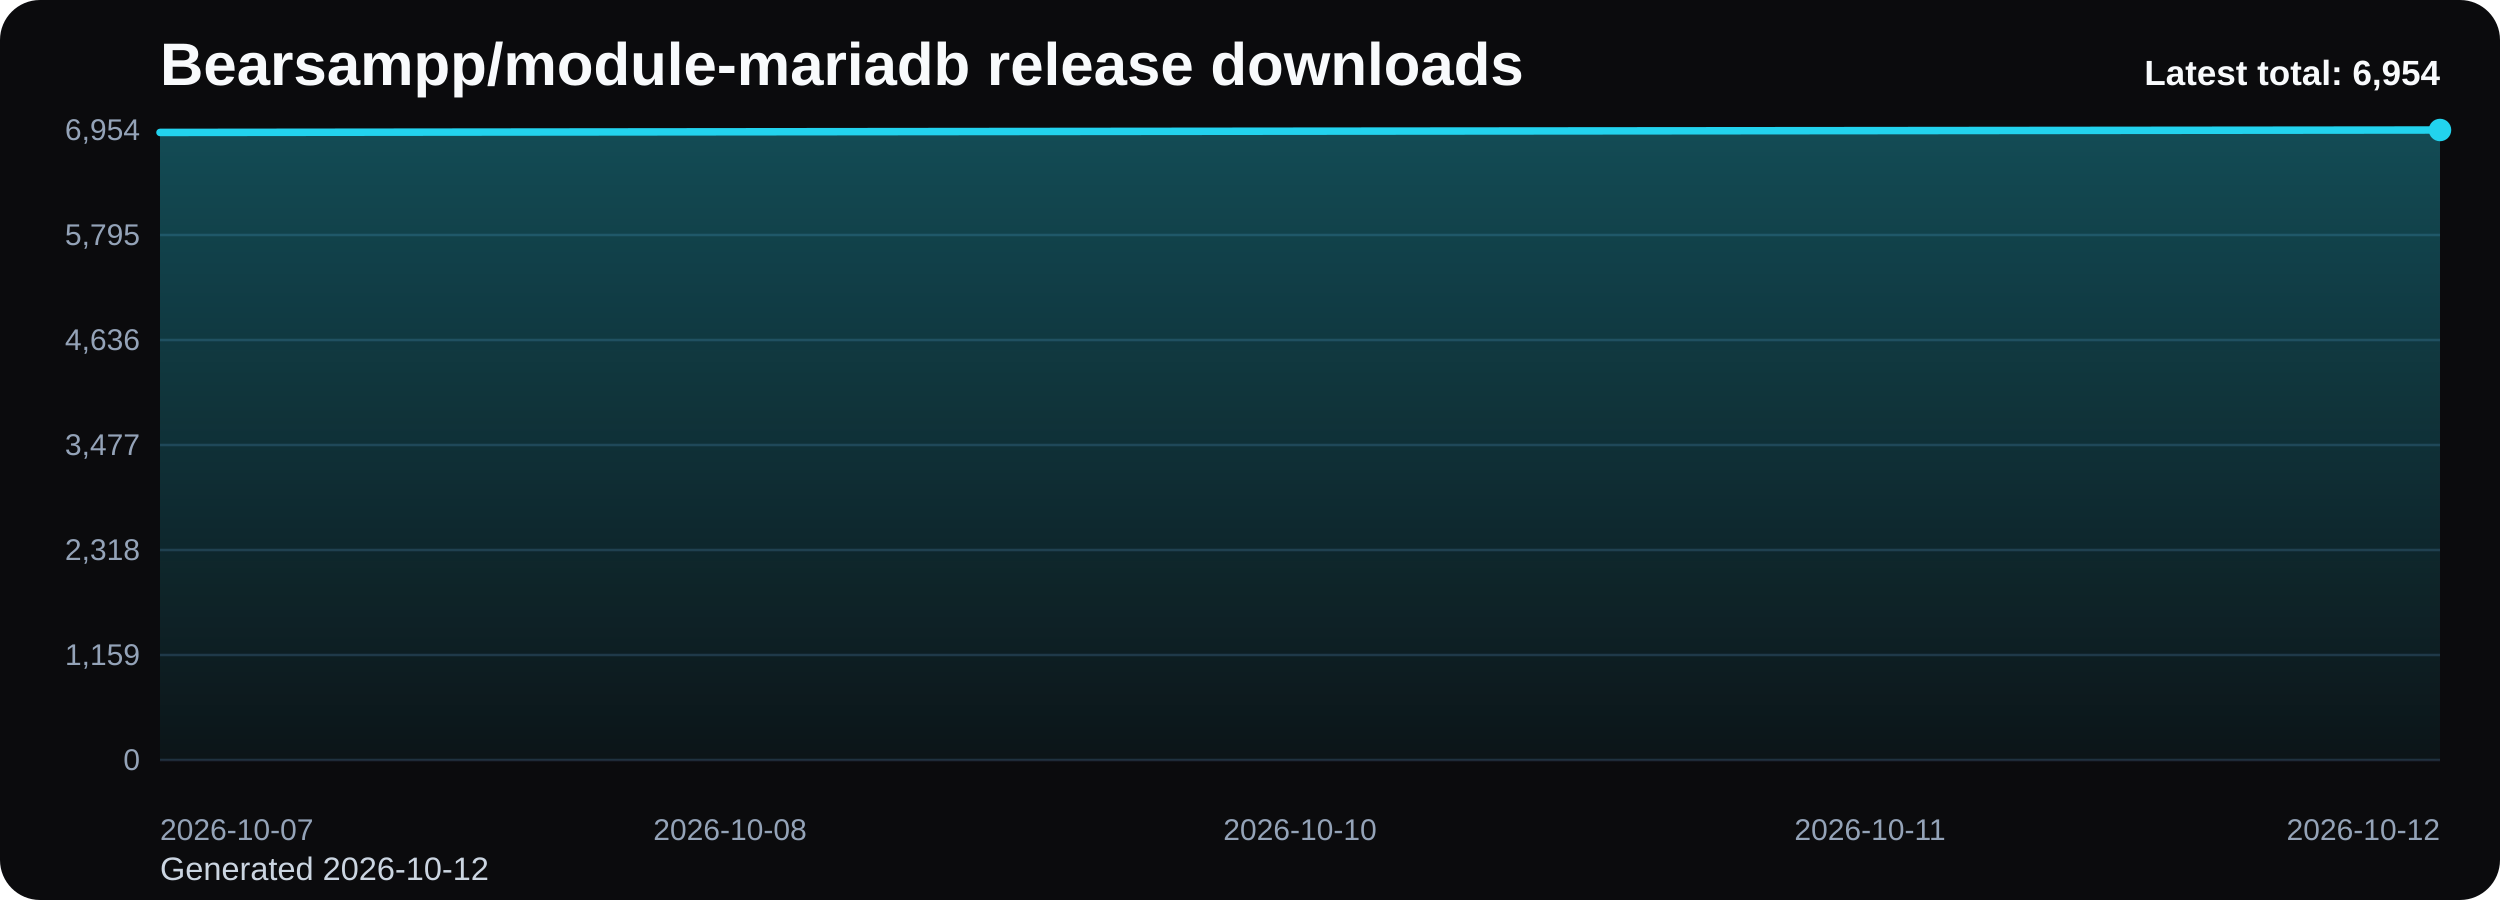
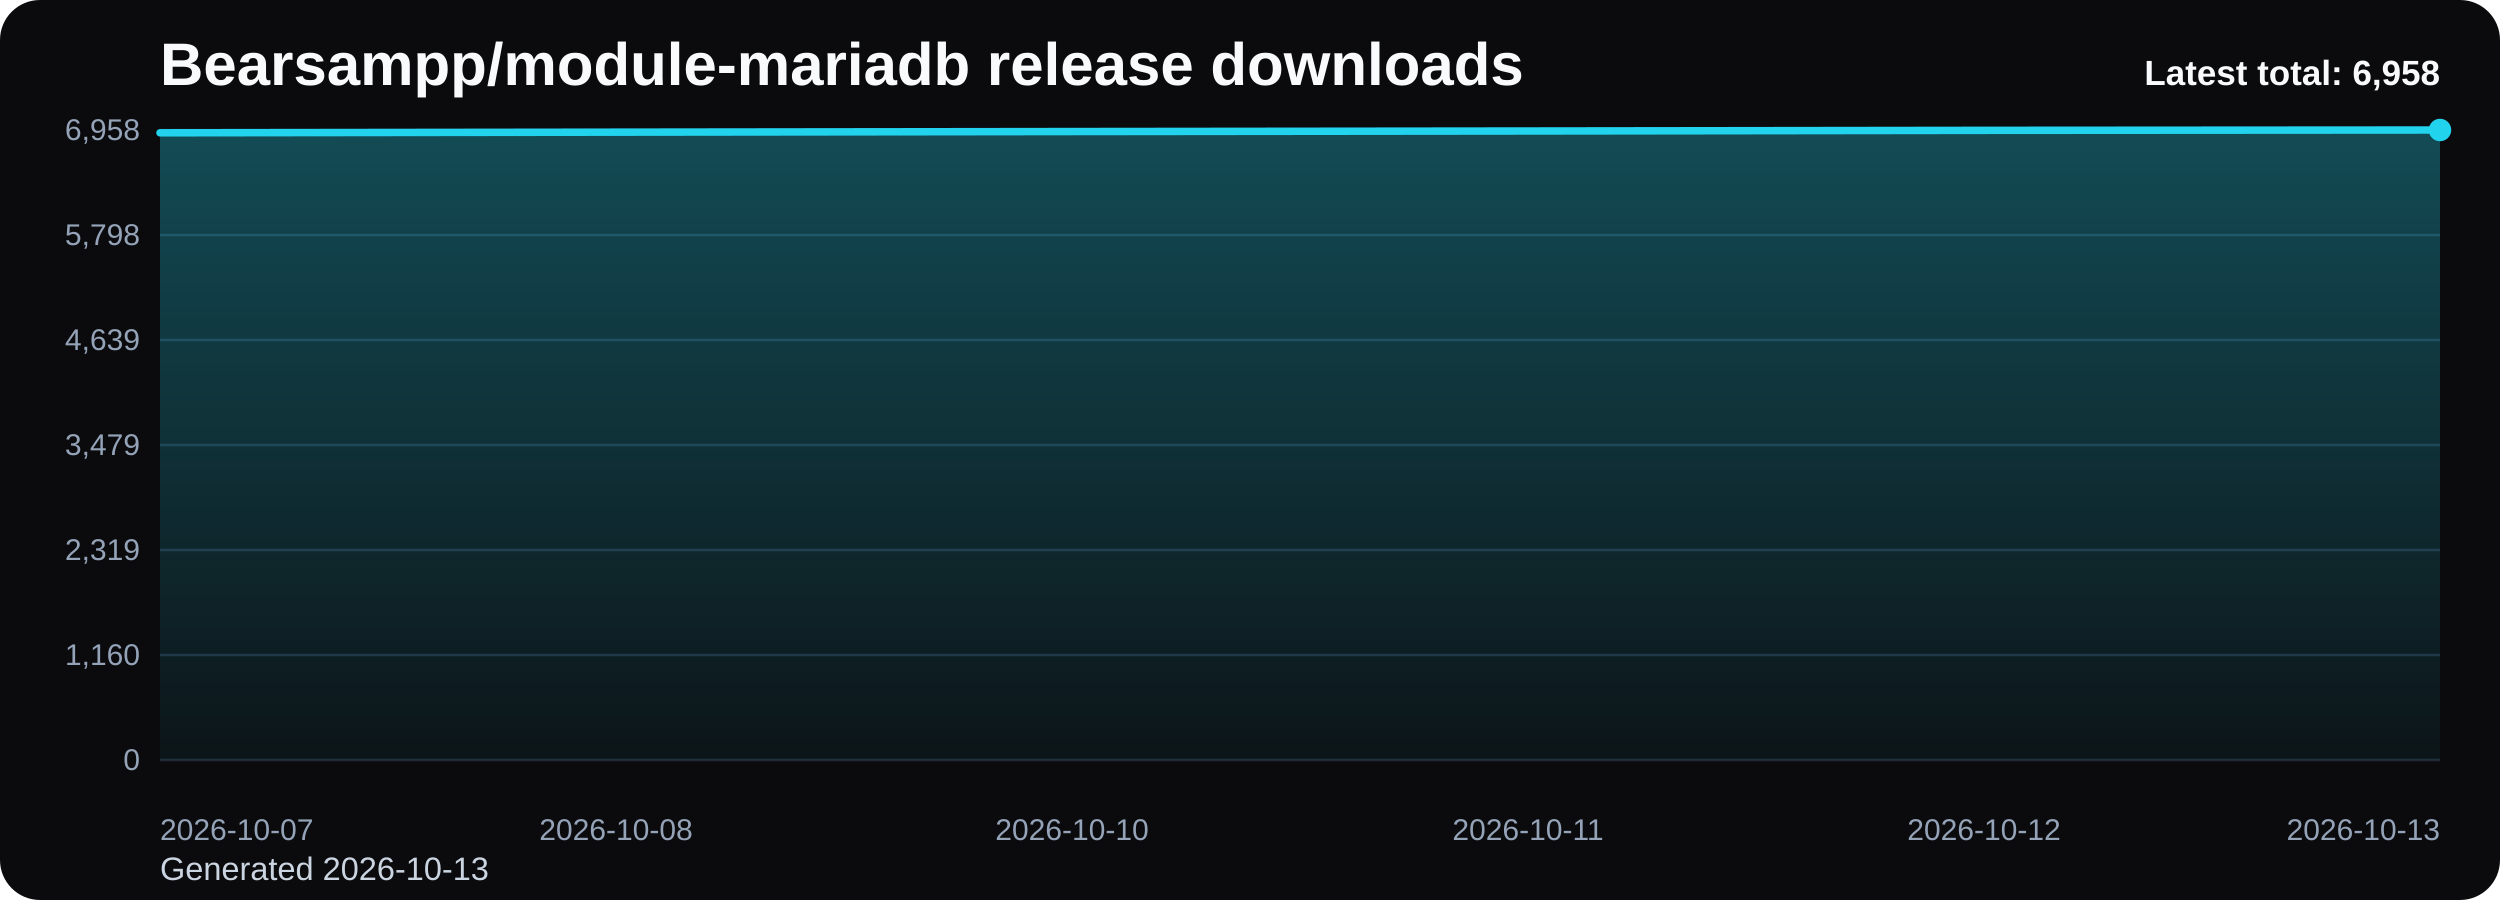
<svg xmlns="http://www.w3.org/2000/svg" viewBox="0 0 1000 360" role="img" aria-label="Bearsampp/module-mariadb release downloads chart">
  <defs>
    <linearGradient id="fill-total-trend-black" x1="0" y1="0" x2="0" y2="1">
      <stop offset="0%" stop-color="#22d3ee" stop-opacity="0.32" />
      <stop offset="100%" stop-color="#22d3ee" stop-opacity="0.05" />
    </linearGradient>
    <style>
      .bg { fill: #0b0b0d; }
      .title { font: 700 24px Arial, sans-serif; fill: #f8fafc; }
      .sub { font: 400 13px Arial, sans-serif; fill: #cbd5e1; }
      .grid { stroke: #1f2937; stroke-width: 1; }
      .axis { font: 400 12px Arial, sans-serif; fill: #94a3b8; }
      .line { fill: none; stroke: #22d3ee; stroke-width: 3; stroke-linecap: round; stroke-linejoin: round; }
      .dot { fill: #22d3ee; }
      .value { font: 600 11px Arial, sans-serif; fill: #cbd5e1; }
      .latest { font: 700 14px Arial, sans-serif; fill: #f8fafc; }
    </style>
  </defs>
  <rect class="bg" x="0" y="0" width="1000" height="360" rx="16" />
  <text class="title" x="64" y="34">Bearsampp/module-mariadb release downloads</text>
-   <text class="sub" x="64" y="352">Generated 2026-10-12</text>
+   <text class="sub" x="64" y="352">Generated 2026-10-13</text>
  <line x1="64" y1="52.00" x2="976" y2="52.00" class="grid" />
-   <text x="56" y="56.00" text-anchor="end" class="axis">6,954</text>
+   <text x="56" y="56.00" text-anchor="end" class="axis">6,958</text>
  <line x1="64" y1="94.00" x2="976" y2="94.00" class="grid" />
-   <text x="56" y="98.00" text-anchor="end" class="axis">5,795</text>
+   <text x="56" y="98.00" text-anchor="end" class="axis">5,798</text>
  <line x1="64" y1="136.00" x2="976" y2="136.00" class="grid" />
-   <text x="56" y="140.00" text-anchor="end" class="axis">4,636</text>
+   <text x="56" y="140.00" text-anchor="end" class="axis">4,639</text>
  <line x1="64" y1="178.00" x2="976" y2="178.00" class="grid" />
-   <text x="56" y="182.00" text-anchor="end" class="axis">3,477</text>
+   <text x="56" y="182.00" text-anchor="end" class="axis">3,479</text>
  <line x1="64" y1="220.00" x2="976" y2="220.00" class="grid" />
-   <text x="56" y="224.00" text-anchor="end" class="axis">2,318</text>
+   <text x="56" y="224.00" text-anchor="end" class="axis">2,319</text>
  <line x1="64" y1="262.00" x2="976" y2="262.00" class="grid" />
-   <text x="56" y="266.00" text-anchor="end" class="axis">1,159</text>
+   <text x="56" y="266.00" text-anchor="end" class="axis">1,160</text>
  <line x1="64" y1="304.00" x2="976" y2="304.00" class="grid" />
  <text x="56" y="308.00" text-anchor="end" class="axis">0</text>
-   <path d="M 64.00 304 L 64.00 52.98 L 292.00 52.72 L 520.00 52.47 L 748.00 52.25 L 976.00 52.00 L 976.00 304 Z" fill="url(#fill-total-trend-black)" />
-   <polyline class="line" points="64.00,52.98 292.00,52.72 520.00,52.47 748.00,52.25 976.00,52.00" />
+   <path d="M 64.00 304 L 64.00 53.12 L 246.40 52.87 L 428.80 52.62 L 611.20 52.40 L 793.60 52.14 L 976.00 52.00 L 976.00 304 Z" fill="url(#fill-total-trend-black)" />
+   <polyline class="line" points="64.00,53.12 246.40,52.87 428.80,52.62 611.20,52.40 793.60,52.14 976.00,52.00" />
  <circle class="dot" cx="976.00" cy="52.00" r="4.5" />
  <text class="axis" x="64.00" y="336" text-anchor="start">2026-10-07</text>
-   <text class="axis" x="292.00" y="336" text-anchor="middle">2026-10-08</text>
-   <text class="axis" x="520.00" y="336" text-anchor="middle">2026-10-10</text>
-   <text class="axis" x="748.00" y="336" text-anchor="middle">2026-10-11</text>
-   <text class="axis" x="976.00" y="336" text-anchor="end">2026-10-12</text>
-   <text class="latest" x="976" y="34" text-anchor="end">Latest total: 6,954</text>
+   <text class="axis" x="246.40" y="336" text-anchor="middle">2026-10-08</text>
+   <text class="axis" x="428.80" y="336" text-anchor="middle">2026-10-10</text>
+   <text class="axis" x="611.20" y="336" text-anchor="middle">2026-10-11</text>
+   <text class="axis" x="793.60" y="336" text-anchor="middle">2026-10-12</text>
+   <text class="axis" x="976.00" y="336" text-anchor="end">2026-10-13</text>
+   <text class="latest" x="976" y="34" text-anchor="end">Latest total: 6,958</text>
</svg>
